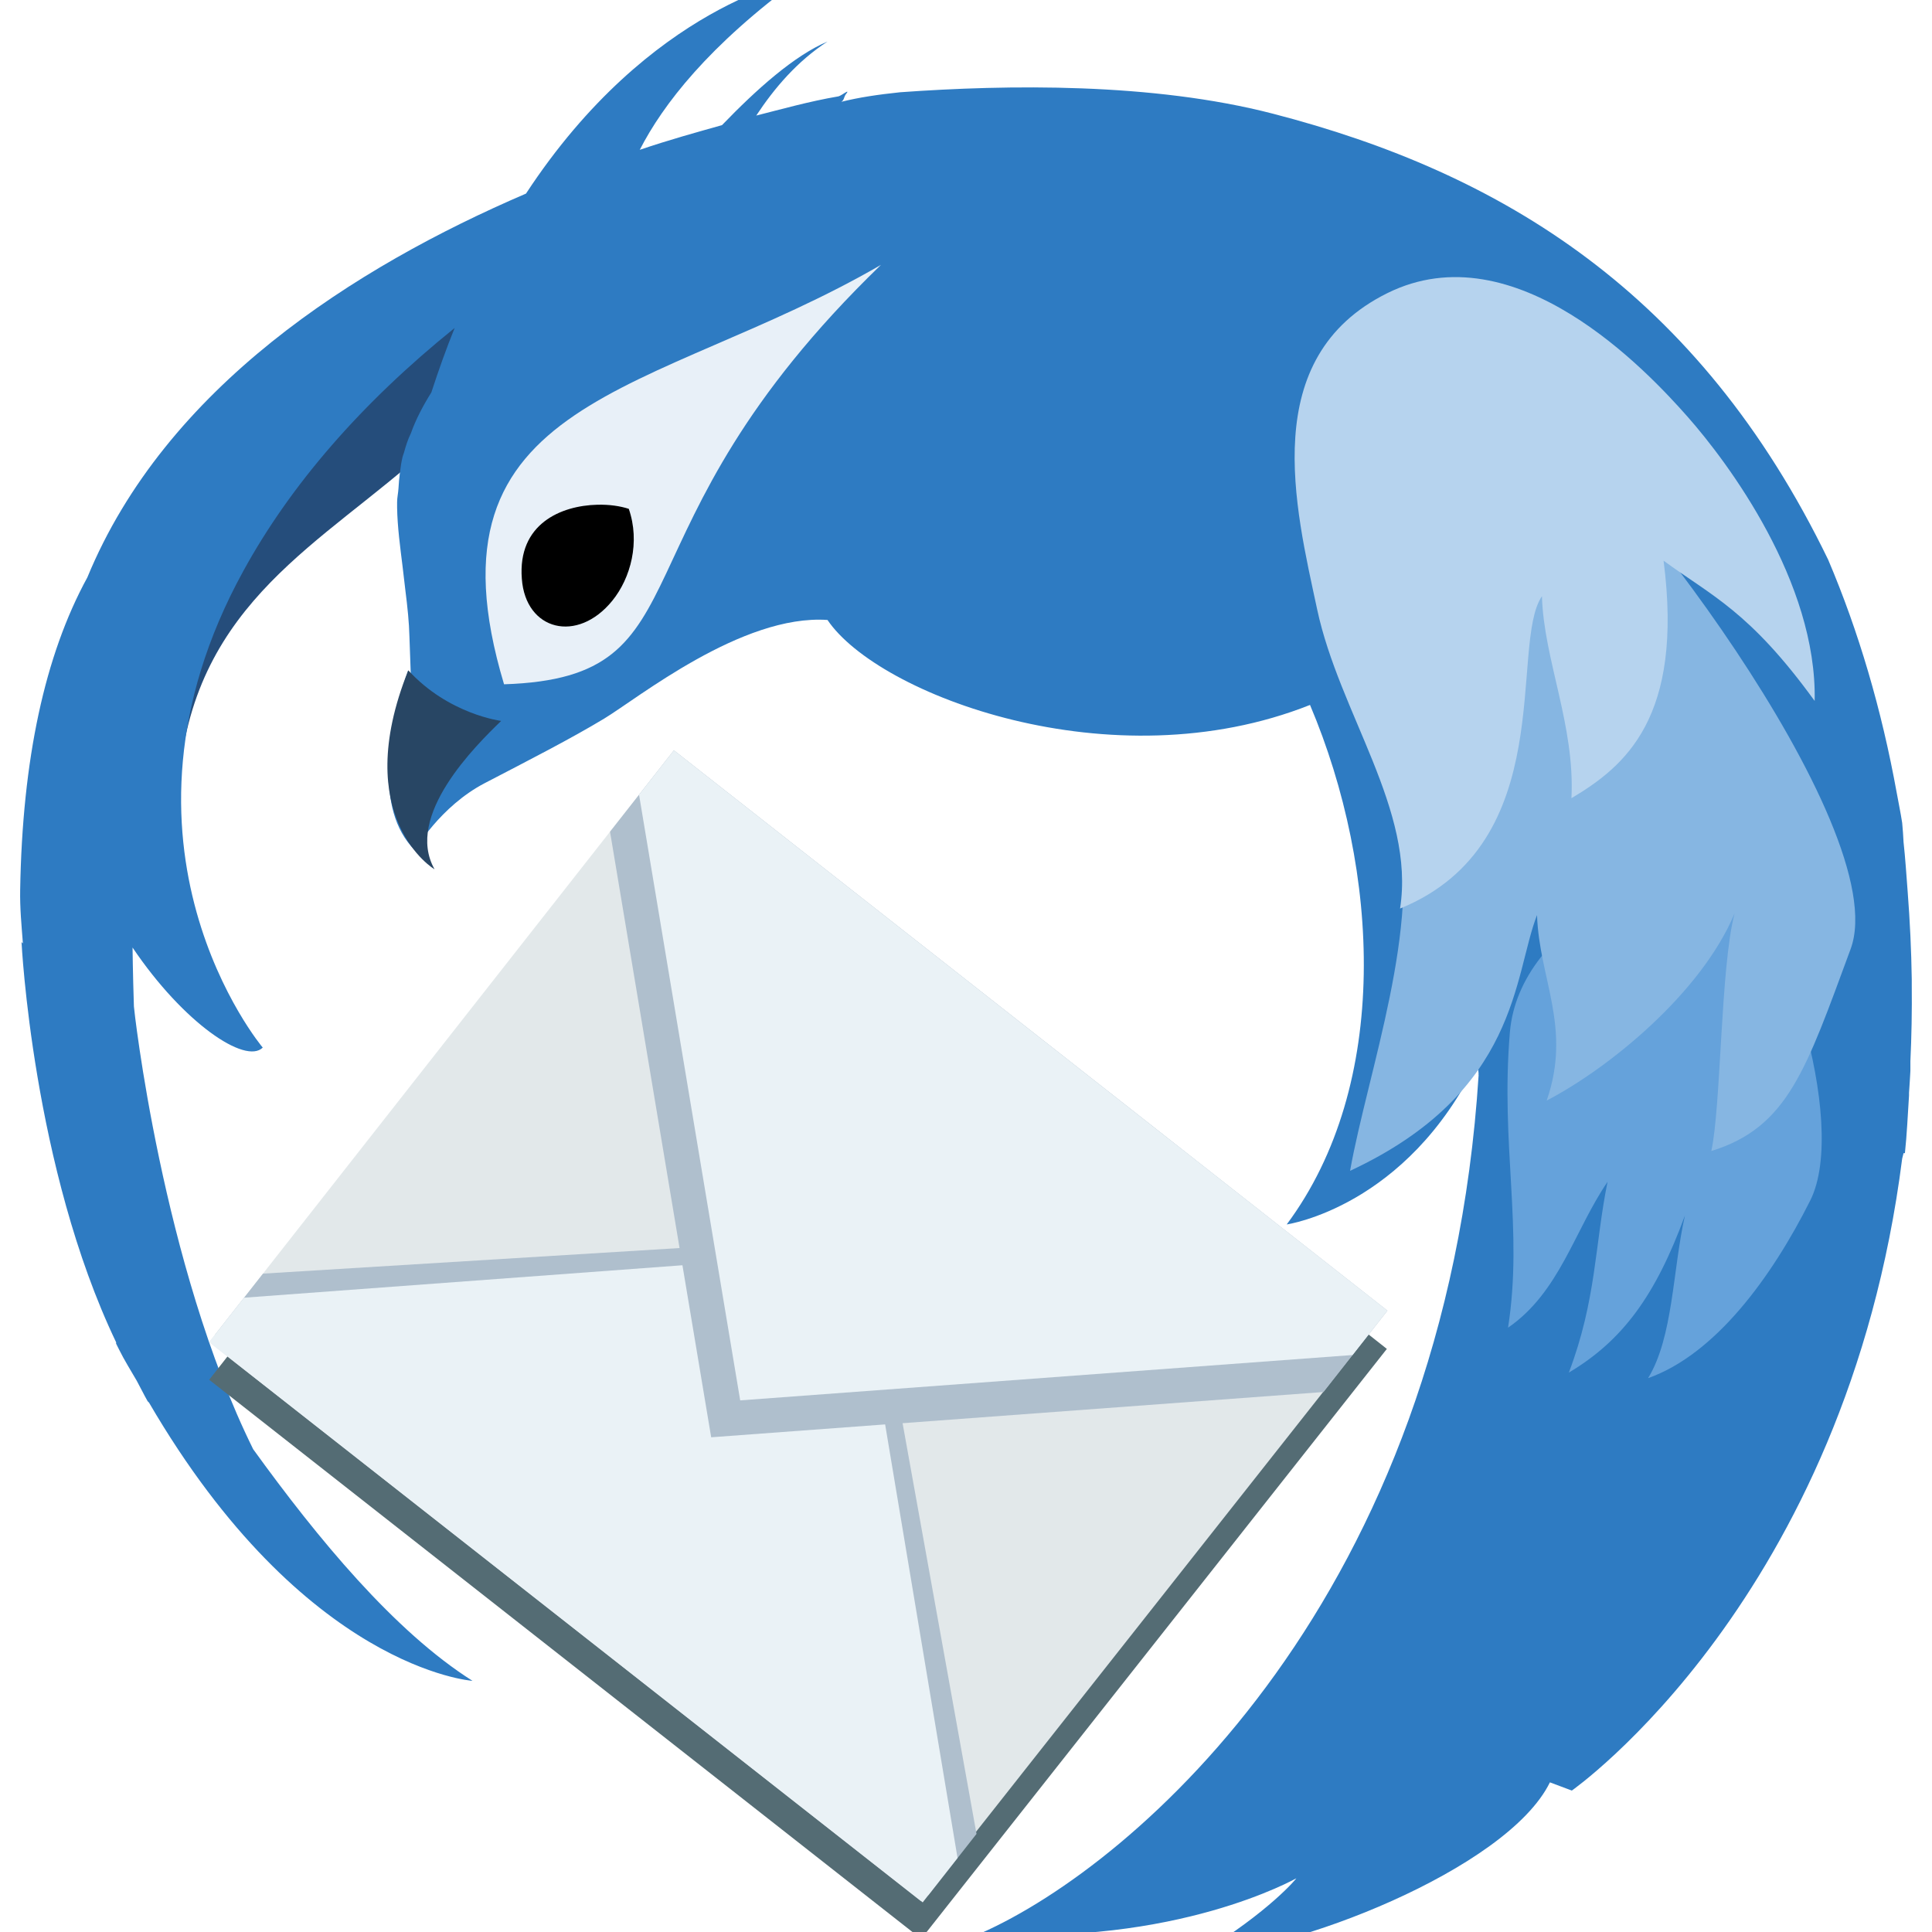
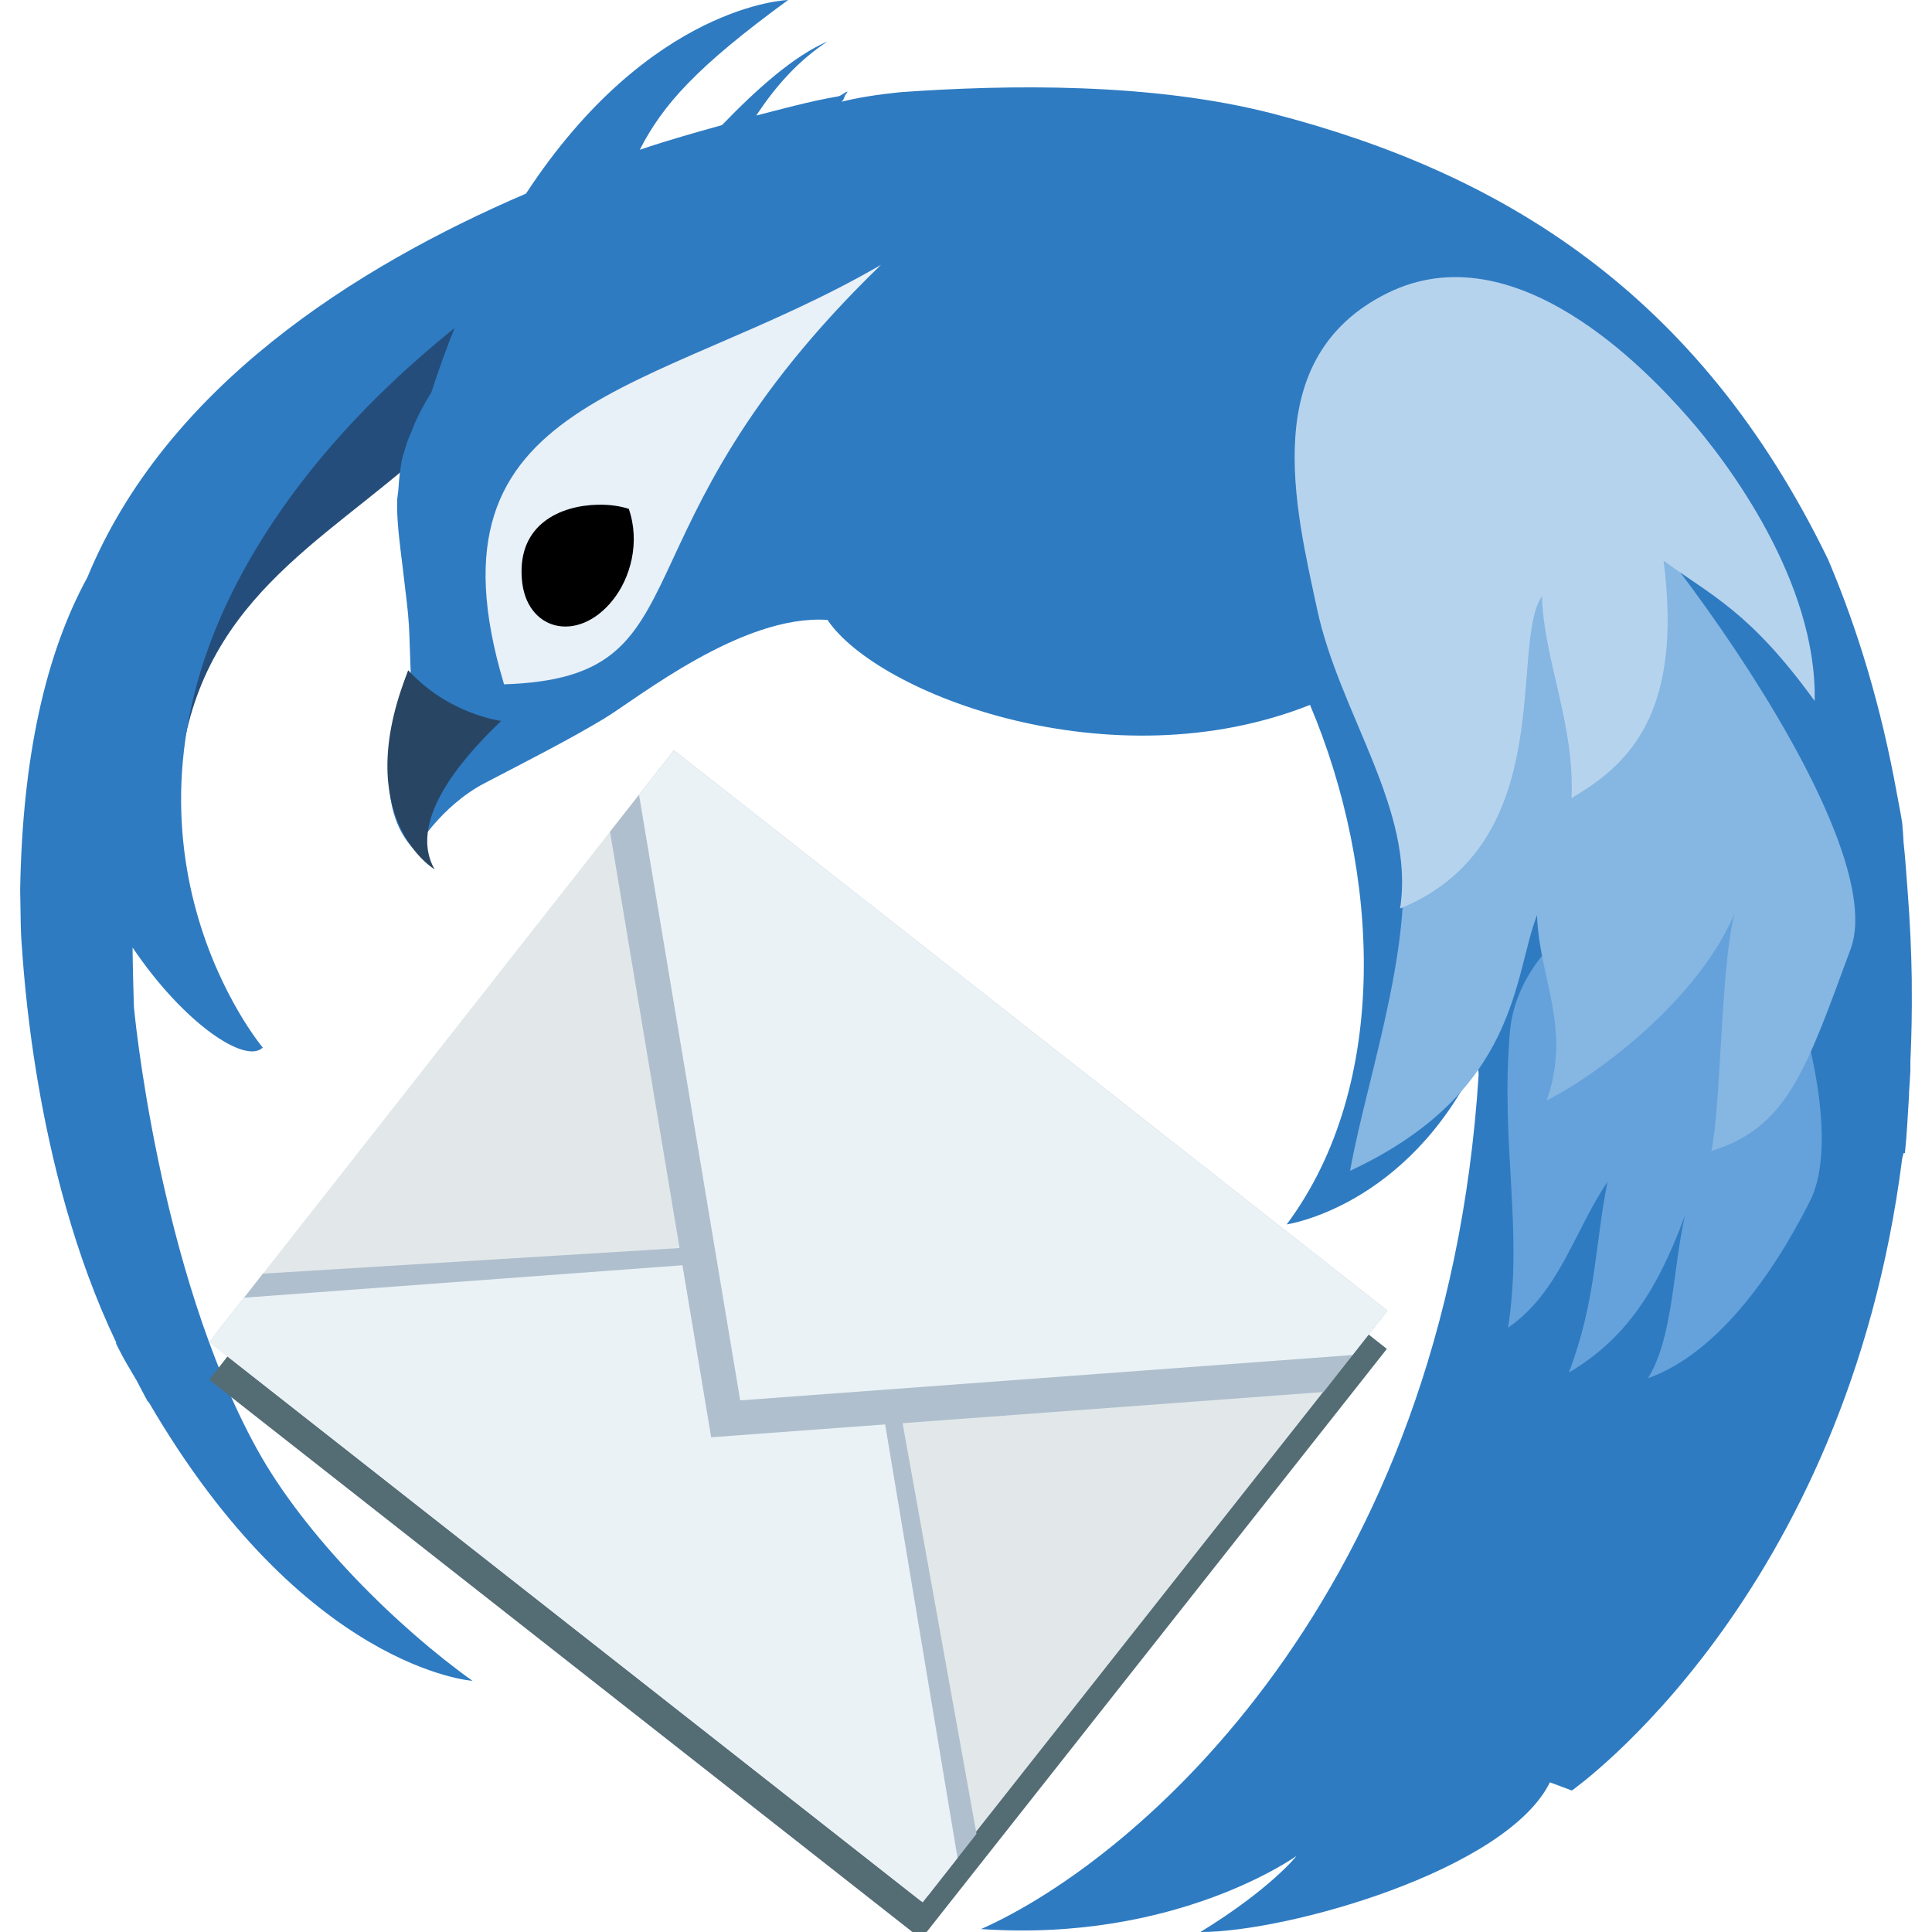
<svg xmlns="http://www.w3.org/2000/svg" xmlns:xlink="http://www.w3.org/1999/xlink" width="48" version="1.0" height="48">
-   <defs id="defs254">
+   <defs>
    <linearGradient id="linearGradient111009">
-       <stop offset="0" style="stop-color:#284664" id="stop111010" />
-       <stop offset="0.5" style="stop-color:#284664" id="stop6922" />
-       <stop offset="1" style="stop-color:#284664;stop-opacity:0" id="stop111011" />
+       <stop offset="0" style="stop-color:#284664" />
+       <stop offset="0.5" style="stop-color:#284664" />
+       <stop offset="1" style="stop-color:#284664;stop-opacity:0" />
    </linearGradient>
    <linearGradient gradientTransform="matrix(0.2985407,0,0,0.2985407,-1.023866,-1.592903)" xlink:href="#linearGradient111009" id="linearGradient6920" y1="78.247" y2="-14.59" x1="39.724" x2="86.444" gradientUnits="userSpaceOnUse" />
  </defs>
-   <g id="g51">
-     <path style="fill:#254d7b;fill-rule:evenodd" id="path4558" d="m 11.093,10.7 c -2.49,2.475 -5.792,3.793 -6.531,7.831 0.238,-5.04 4.263,-9.098 7.99,-12.25 Z " />
-     <path style="fill:#2e7bc2" id="path4261" d="m 19.879,-.537 c -0.005,0 -3.726,0.64 -6.811,5.347 -4.263,1.831 -8.953,4.817 -10.898,9.536 -1.059,1.937 -1.615,4.525 -1.669,7.765 -0.008,0.45 0.034,0.885 0.068,1.328 l -.034,-.034 c 0,0 0.274,5.605 2.35,9.944 0.004,0.012 -0.004,0.022 0,0.034 0.024,0.047 0.044,0.09 0.068,0.136 0.136,0.276 0.291,0.52 0.443,0.783 0.091,0.165 0.181,0.353 0.272,0.511 0.008,0.013 0.026,0.021 0.034,0.034 3.863,6.629 8.037,6.913 8.037,6.913 -1.939,-1.225 -3.849,-3.54 -5.449,-5.755 -2.269,-4.591 -2.969,-11 -2.963,-11 -0.027,-0.823 -0.034,-1.464 -0.034,-1.464 1.268,1.881 2.807,2.913 3.235,2.486 -0.004,0 -4.226,-5.036 -0.477,-11.851 1.167,-2.126 2.92,-4.154 5.245,-6.028 -0.206,0.506 -0.394,1.034 -0.579,1.601 -0.201,0.321 -0.385,0.666 -0.511,1.022 -0.076,0.151 -0.123,0.309 -0.17,0.477 -0.01,0.034 -0.025,0.067 -0.034,0.102 -0.033,0.136 -0.05,0.265 -0.068,0.409 -0.017,0.125 -0.026,0.244 -0.034,0.375 -0.006,0.11 -0.034,0.228 -0.034,0.341 0,0.047 0,0.089 0,0.136 0.008,0.484 0.077,0.985 0.136,1.464 0.023,0.189 0.045,0.397 0.068,0.579 0.054,0.427 0.094,0.812 0.102,1.158 l .034,.954 c -0.03,-0.048 -0.034,-0.054 -0.034,-0.068 -0.003,-0.006 -0.034,-0.034 -0.034,-0.034 0.004,0 -0.458,1.213 -0.477,2.452 -0.018,0.744 0.127,1.489 0.647,2.009 0,0 0.624,-1.09 1.737,-1.669 1.113,-0.579 2.132,-1.1 2.963,-1.601 0.831,-0.501 3.428,-2.599 5.551,-2.452 1.253,1.858 7.061,4.068 11.988,2.111 1.743,4.12 2.009,9.432 -0.579,12.907 -0.003,0 2.986,-0.426 4.734,-4.053 0.01,0.105 0.025,0.199 0.034,0.307 -0.007,0 -0.002,0.03 0,0.034 -0.823,12.953 -8.502,19.607 -12.362,21.319 4.856,0.335 7.826,-1.362 7.833,-1.362 0.007,0 -0.652,0.812 -2.384,1.873 2.179,0 7.616,-2.078 8.684,-4.257 l .545,.204 c -0.002,0 6.816,-4.767 8.207,-15.7 0.004,-0.013 0.033,-0.133 0.034,-0.136 -0.004,-0.002 0.027,0.002 0.034,0 0.05,-0.46 0.07,-0.948 0.102,-1.43 0.002,-0.023 -0.001,-0.045 0,-0.068 0.013,-0.175 0.024,-0.367 0.034,-0.545 0.004,-0.078 -0.003,-0.16 0,-0.238 0.029,-0.617 0.041,-1.256 0.034,-1.907 0,-0.044 0,-0.092 0,-0.136 -0.011,-0.709 -0.044,-1.43 -0.102,-2.18 -0.031,-0.4 -0.057,-0.815 -0.102,-1.226 -0.009,-0.161 -0.017,-0.308 -0.034,-0.477 -0.039,-0.253 -0.091,-0.5 -0.136,-0.749 -0.374,-2.064 -0.945,-4.007 -1.703,-5.789 -3.219,-6.642 -8.114,-9.611 -13.797,-11.081 -2.995,-0.775 -6.588,-0.724 -9.259,-0.532 -0.544,0.057 -1.027,0.128 -1.464,0.238 0.068,-0.036 0.07,-0.117 0.102,-0.17 0.157,-0.196 -0.092,0.018 -0.17,0.034 -0.731,0.124 -1.457,0.33 -2.043,0.477 0.445,-0.675 1.015,-1.349 1.771,-1.839 -0.829,0.35 -1.765,1.188 -2.622,2.077 -0.645,0.182 -1.29,0.358 -2.043,0.613 0.574,-1.12 1.707,-2.594 3.985,-4.257 z " />
-     <path style="fill:#e8f0f8" id="path4259" d="m 21.888,6.58 c -6.934,6.704 -4.17,10.254 -9.365,10.421 -2.165,-7.206 3.716,-7.143 9.365,-10.421 Z " />
-     <path id="path187" d="m 14.838,12.54 c -0.9,0.022 -1.98,0.475 -1.873,1.839 0.092,1.287 1.378,1.617 2.248,0.545 0.458,-0.564 0.695,-1.457 0.409,-2.282 -0.212,-0.069 -0.483,-0.11 -0.783,-0.102 z " />
+   <path style="fill:#254d7b;fill-rule:evenodd" d="M 11.093,10.7 C 8.603,13.175 5.301,14.494 4.561,18.531 4.8,13.491 8.824,9.433 12.551,6.281 Z" />
+   <path style="fill:#2e7bc2" d="m 19.579,0 c -0.005,0 -3.427,0.103 -6.511,4.81 -4.263,1.831 -8.953,4.817 -10.898,9.536 -1.059,1.937 -1.615,4.525 -1.669,7.765 0.012,0.807 0.017,1.108 0.034,1.294 0.039,0.43 0.274,5.605 2.35,9.944 0.004,0.012 -0.004,0.022 0,0.034 0.024,0.047 0.044,0.09 0.068,0.136 0.136,0.276 0.291,0.52 0.443,0.783 0.091,0.165 0.181,0.353 0.272,0.511 0.008,0.013 0.026,0.021 0.034,0.034 3.863,6.629 8.037,6.913 8.037,6.913 -1.841,-1.313 -4.16,-3.585 -5.362,-5.771 -2.45,-4.454 -3.055,-10.985 -3.05,-10.985 -0.027,-0.823 -0.034,-1.464 -0.034,-1.464 1.268,1.881 2.807,2.913 3.235,2.486 -0.004,0 -4.226,-5.036 -0.477,-11.851 1.167,-2.126 2.92,-4.154 5.245,-6.028 -0.206,0.506 -0.394,1.034 -0.579,1.601 -0.201,0.321 -0.385,0.666 -0.511,1.022 -0.076,0.151 -0.123,0.309 -0.17,0.477 -0.01,0.034 -0.025,0.067 -0.034,0.102 -0.033,0.136 -0.05,0.265 -0.068,0.409 -0.017,0.125 -0.026,0.244 -0.034,0.375 -0.006,0.11 -0.034,0.228 -0.034,0.341 v 0.136 c 0.008,0.484 0.077,0.985 0.136,1.464 0.023,0.189 0.045,0.397 0.068,0.579 0.054,0.427 0.094,0.812 0.102,1.158 l .034,.954 c -0.03,-0.048 -0.034,-0.054 -0.034,-0.068 -0.003,-0.006 -0.034,-0.034 -0.034,-0.034 0.004,0 -0.458,1.213 -0.477,2.452 -0.018,0.744 0.127,1.489 0.647,2.009 0,0 0.624,-1.09 1.737,-1.669 1.113,-0.579 2.132,-1.1 2.963,-1.601 0.831,-0.501 3.428,-2.599 5.551,-2.452 1.253,1.858 7.061,4.068 11.988,2.111 1.743,4.12 2.009,9.432 -0.579,12.907 -0.003,0 2.986,-0.426 4.734,-4.053 0.01,0.105 0.025,0.199 0.034,0.307 -0.007,0 -0.002,0.03 0,0.034 -0.823,12.953 -8.502,19.507 -12.362,21.219 4.856,0.335 7.826,-1.813 7.833,-1.813 0.007,0 -0.652,0.825 -2.384,1.887 2.179,0 7.616,-1.541 8.684,-3.72 l .545,.204 c -0.002,0 6.816,-4.767 8.207,-15.7 0.004,-0.013 0.033,-0.133 0.034,-0.136 -0.004,-0.002 0.027,0.002 0.034,0 0.05,-0.46 0.07,-0.948 0.102,-1.43 0.002,-0.023 -0.001,-0.045 0,-0.068 0.013,-0.175 0.024,-0.367 0.034,-0.545 0.004,-0.078 -0.003,-0.16 0,-0.238 0.029,-0.617 0.041,-1.256 0.034,-1.907 v -0.136 c -0.011,-0.709 -0.044,-1.43 -0.102,-2.18 -0.031,-0.4 -0.057,-0.815 -0.102,-1.226 -0.009,-0.161 -0.017,-0.308 -0.034,-0.477 -0.039,-0.253 -0.091,-0.5 -0.136,-0.749 -0.374,-2.064 -0.945,-4.007 -1.703,-5.789 -3.219,-6.642 -8.114,-9.611 -13.797,-11.081 -2.995,-0.775 -6.588,-0.724 -9.259,-0.532 -0.544,0.057 -1.027,0.128 -1.464,0.238 0.068,-0.036 0.07,-0.117 0.102,-0.17 0.157,-0.196 -0.092,0.018 -0.17,0.034 -0.731,0.124 -1.457,0.33 -2.043,0.477 0.445,-0.675 1.015,-1.349 1.771,-1.839 -0.829,0.35 -1.765,1.188 -2.622,2.077 -0.645,0.182 -1.29,0.358 -2.043,0.613 0.574,-1.12 1.407,-2.057 3.685,-3.72 z " />
+   <path style="fill:#e8f0f8" d="M 21.888,6.58 C 14.954,13.284 17.718,16.834 12.523,17.002 10.358,9.795 16.239,9.859 21.888,6.58 Z" />
+   <path d="m 14.838,12.54 c -0.9,0.022 -1.98,0.475 -1.873,1.839 0.092,1.287 1.378,1.617 2.248,0.545 0.458,-0.564 0.695,-1.457 0.409,-2.282 -0.212,-0.069 -0.483,-0.11 -0.783,-0.102 z" />
+   <path style="fill:#546c74" d="m 16.743,19.577 -11.546,14.703 17.69,13.891 11.569,-14.658 -5.746,-4.54 Z " />
+   <path style="fill:#e2e8ea" d="m 16.743,18.642 -11.546,14.703 17.69,13.891 11.569,-14.658 -5.746,-4.54 Z " />
+   <g style="fill-rule:evenodd">
+     <g style="fill:#afbfcd">
+       <path d="m 16.97,31.002 -10.436,.641 -1.196,1.523 17.727,13.92 1.196,-1.523 -1.852,-10.29 -4.619,.284 z " />
+       <path d="m 16.743,18.642 -1.587,2.022 2.513,15.047 15.214,-1.127 1.587,-2.022 z" />
+     </g>
+     <g style="fill:#eaf2f6">
+       <path d="m 16.955,31.435 -10.892,.806 -.866,1.103 17.727,13.92 .866,-1.103 -1.799,-10.772 l -4.322,.32 z " />
+       <path d="m 16.743,18.642 -.866,1.103 2.513,15.047 15.214,-1.127 .866,-1.103 z " />
+     </g>
+     <path style="fill:#65a2db" d="m 37.513,25.644 c -0.238,2.817 0.336,4.894 -0.046,7.342 1.282,-0.883 1.648,-2.416 2.472,-3.624 -0.32,1.58 -0.275,2.927 -0.961,4.739 1.328,-0.79 2.152,-1.905 2.884,-3.903 -0.305,1.347 -0.29,3.02 -0.916,4.042 1.663,-0.589 3.063,-2.49 4.029,-4.414 0.976,-1.943 -0.763,-7.28 -2.06,-7.946 -1.297,-0.666 -5.168,0.993 -5.402,3.764 z" />
+     <path style="fill:#86b6e2" d="m 34.704,20.374 c 0.634,2.583 -0.725,6.268 -1.162,8.715 4.203,-1.96 4.06,-4.863 4.645,-6.354 0.052,1.58 0.869,2.796 0.24,4.608 1.521,-0.79 3.828,-2.649 4.667,-4.647 -0.35,1.347 -0.332,4.786 -0.577,5.901 1.905,-0.589 2.355,-2.025 3.461,-5.018 1.117,-3.022 -6.17,-12.391 -7.656,-13.057 -1.486,-0.666 -4.241,7.312 -3.618,9.851 z" />
+     <path style="fill:#b6d3ee" d="m 32.724,15.139 c 0.553,2.583 2.442,4.987 2.06,7.434 3.983,-1.626 2.701,-6.552 3.525,-7.76 0.046,1.58 0.824,3.206 0.733,5.018 1.328,-0.79 2.793,-1.998 2.289,-5.901 1.206,0.883 2.136,1.255 3.754,3.485 0.061,-2.958 -2.156,-5.928 -3.159,-7.063 -0.98,-1.109 -4.277,-4.649 -7.462,-3.067 -3.223,1.601 -2.284,5.314 -1.74,7.853 z" />
  </g>
-   <path style="fill:#546c74" id="path4316" d="m 16.743,19.577 -11.546,14.703 17.69,13.891 11.569,-14.658 -5.746,-4.54 Z " />
-   <path style="fill:#e2e8ea" id="rect4090" d="m 16.743,18.642 -11.546,14.703 17.69,13.891 11.569,-14.658 -5.746,-4.54 Z " />
-   <g style="fill-rule:evenodd">
-     <g style="fill:#afbfcd" id="g61">
-       <path id="path4254" d="m 16.97,31.002 -10.436,.641 -1.196,1.523 17.727,13.92 1.196,-1.523 -1.852,-10.29 -4.619,.284 z " />
-       <path id="path4251" d="m 16.743,18.642 -1.587,2.022 2.513,15.047 15.214,-1.127 1.587,-2.022 z" />
-     </g>
-     <g style="fill:#eaf2f6" id="g65">
-       <path id="path4238" d="m 16.955,31.435 -10.892,.806 -.866,1.103 17.727,13.92 .866,-1.103 -1.799,-10.772 l -4.322,.32 z " />
-       <path id="path4219" d="m 16.743,18.642 -.866,1.103 2.513,15.047 15.214,-1.127 .866,-1.103 z " />
-     </g>
-     <g style="stroke-width:.312">
-       <path style="fill:#65a2db" id="path5463" d="m 37.513,25.644 c -0.238,2.817 0.336,4.894 -0.046,7.342 1.282,-0.883 1.648,-2.416 2.472,-3.624 -0.32,1.58 -0.275,2.927 -0.961,4.739 1.328,-0.79 2.152,-1.905 2.884,-3.903 -0.305,1.347 -0.29,3.02 -0.916,4.042 1.663,-0.589 3.063,-2.49 4.029,-4.414 0.976,-1.943 -0.763,-7.28 -2.06,-7.946 -1.297,-0.666 -5.168,0.993 -5.402,3.764 z" />
-       <path style="fill:#86b6e2" id="path6718" d="m 34.704,20.374 c 0.634,2.583 -0.725,6.268 -1.162,8.715 4.203,-1.96 4.06,-4.863 4.645,-6.354 0.052,1.58 0.869,2.796 0.24,4.608 1.521,-0.79 3.828,-2.649 4.667,-4.647 -0.35,1.347 -0.332,4.786 -0.577,5.901 1.905,-0.589 2.355,-2.025 3.461,-5.018 1.117,-3.022 -6.17,-12.391 -7.656,-13.057 -1.486,-0.666 -4.241,7.312 -3.618,9.851 z" />
-       <path style="fill:#b6d3ee" id="path7344" d="m 32.724,15.139 c 0.553,2.583 2.442,4.987 2.06,7.434 3.983,-1.626 2.701,-6.552 3.525,-7.76 0.046,1.58 0.824,3.206 0.733,5.018 1.328,-0.79 2.793,-1.998 2.289,-5.901 1.206,0.883 2.136,1.255 3.754,3.485 0.061,-2.958 -2.156,-5.928 -3.159,-7.063 -0.98,-1.109 -4.277,-4.649 -7.462,-3.067 -3.223,1.601 -2.284,5.314 -1.74,7.853 z" />
-     </g>
-   </g>
-   <path style="fill:url(#linearGradient6920)" id="path247" d="m 12.451,17.911 c 0,0 -1.303,-0.161 -2.307,-1.257 -1.469,3.663 0.646,4.946 0.652,4.942 -0.751,-1.329 1.026,-3.075 1.655,-3.685 z " />
+   <path style="fill:url(#linearGradient6920)" d="m 12.451,17.911 c 0,0 -1.303,-0.161 -2.307,-1.257 -1.469,3.663 0.646,4.946 0.652,4.942 -0.751,-1.329 1.026,-3.075 1.655,-3.685 z " />
</svg>
